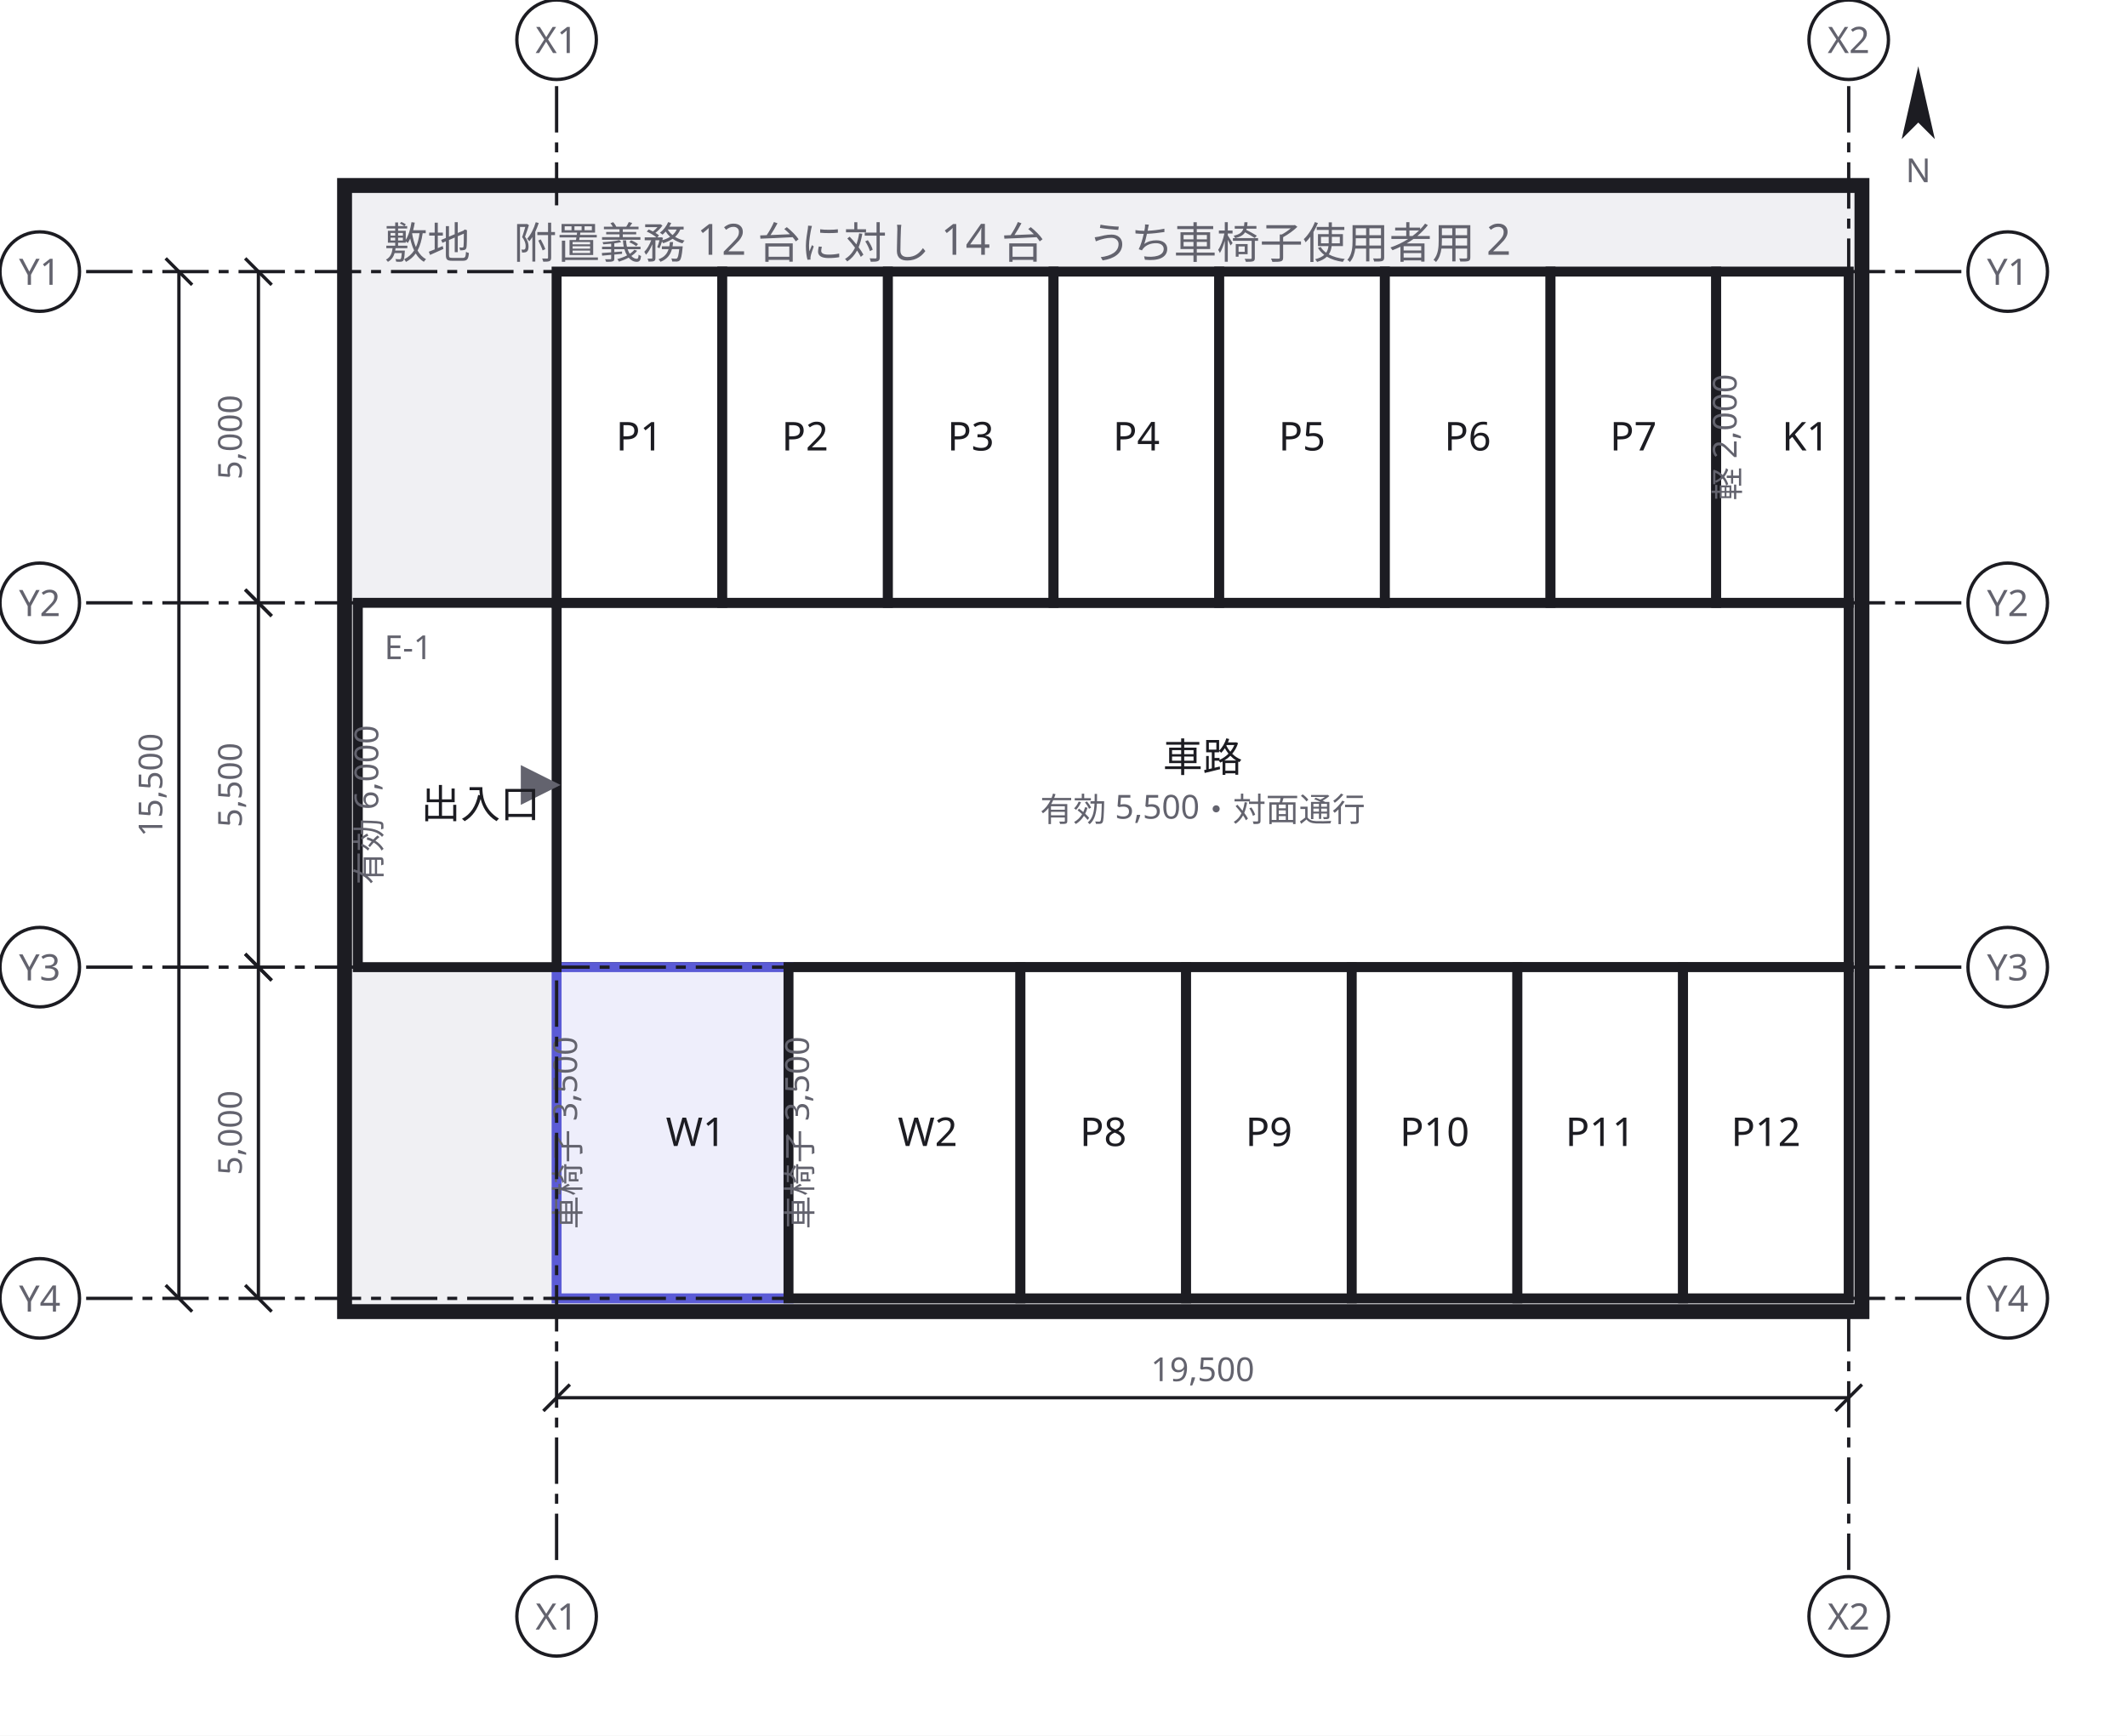
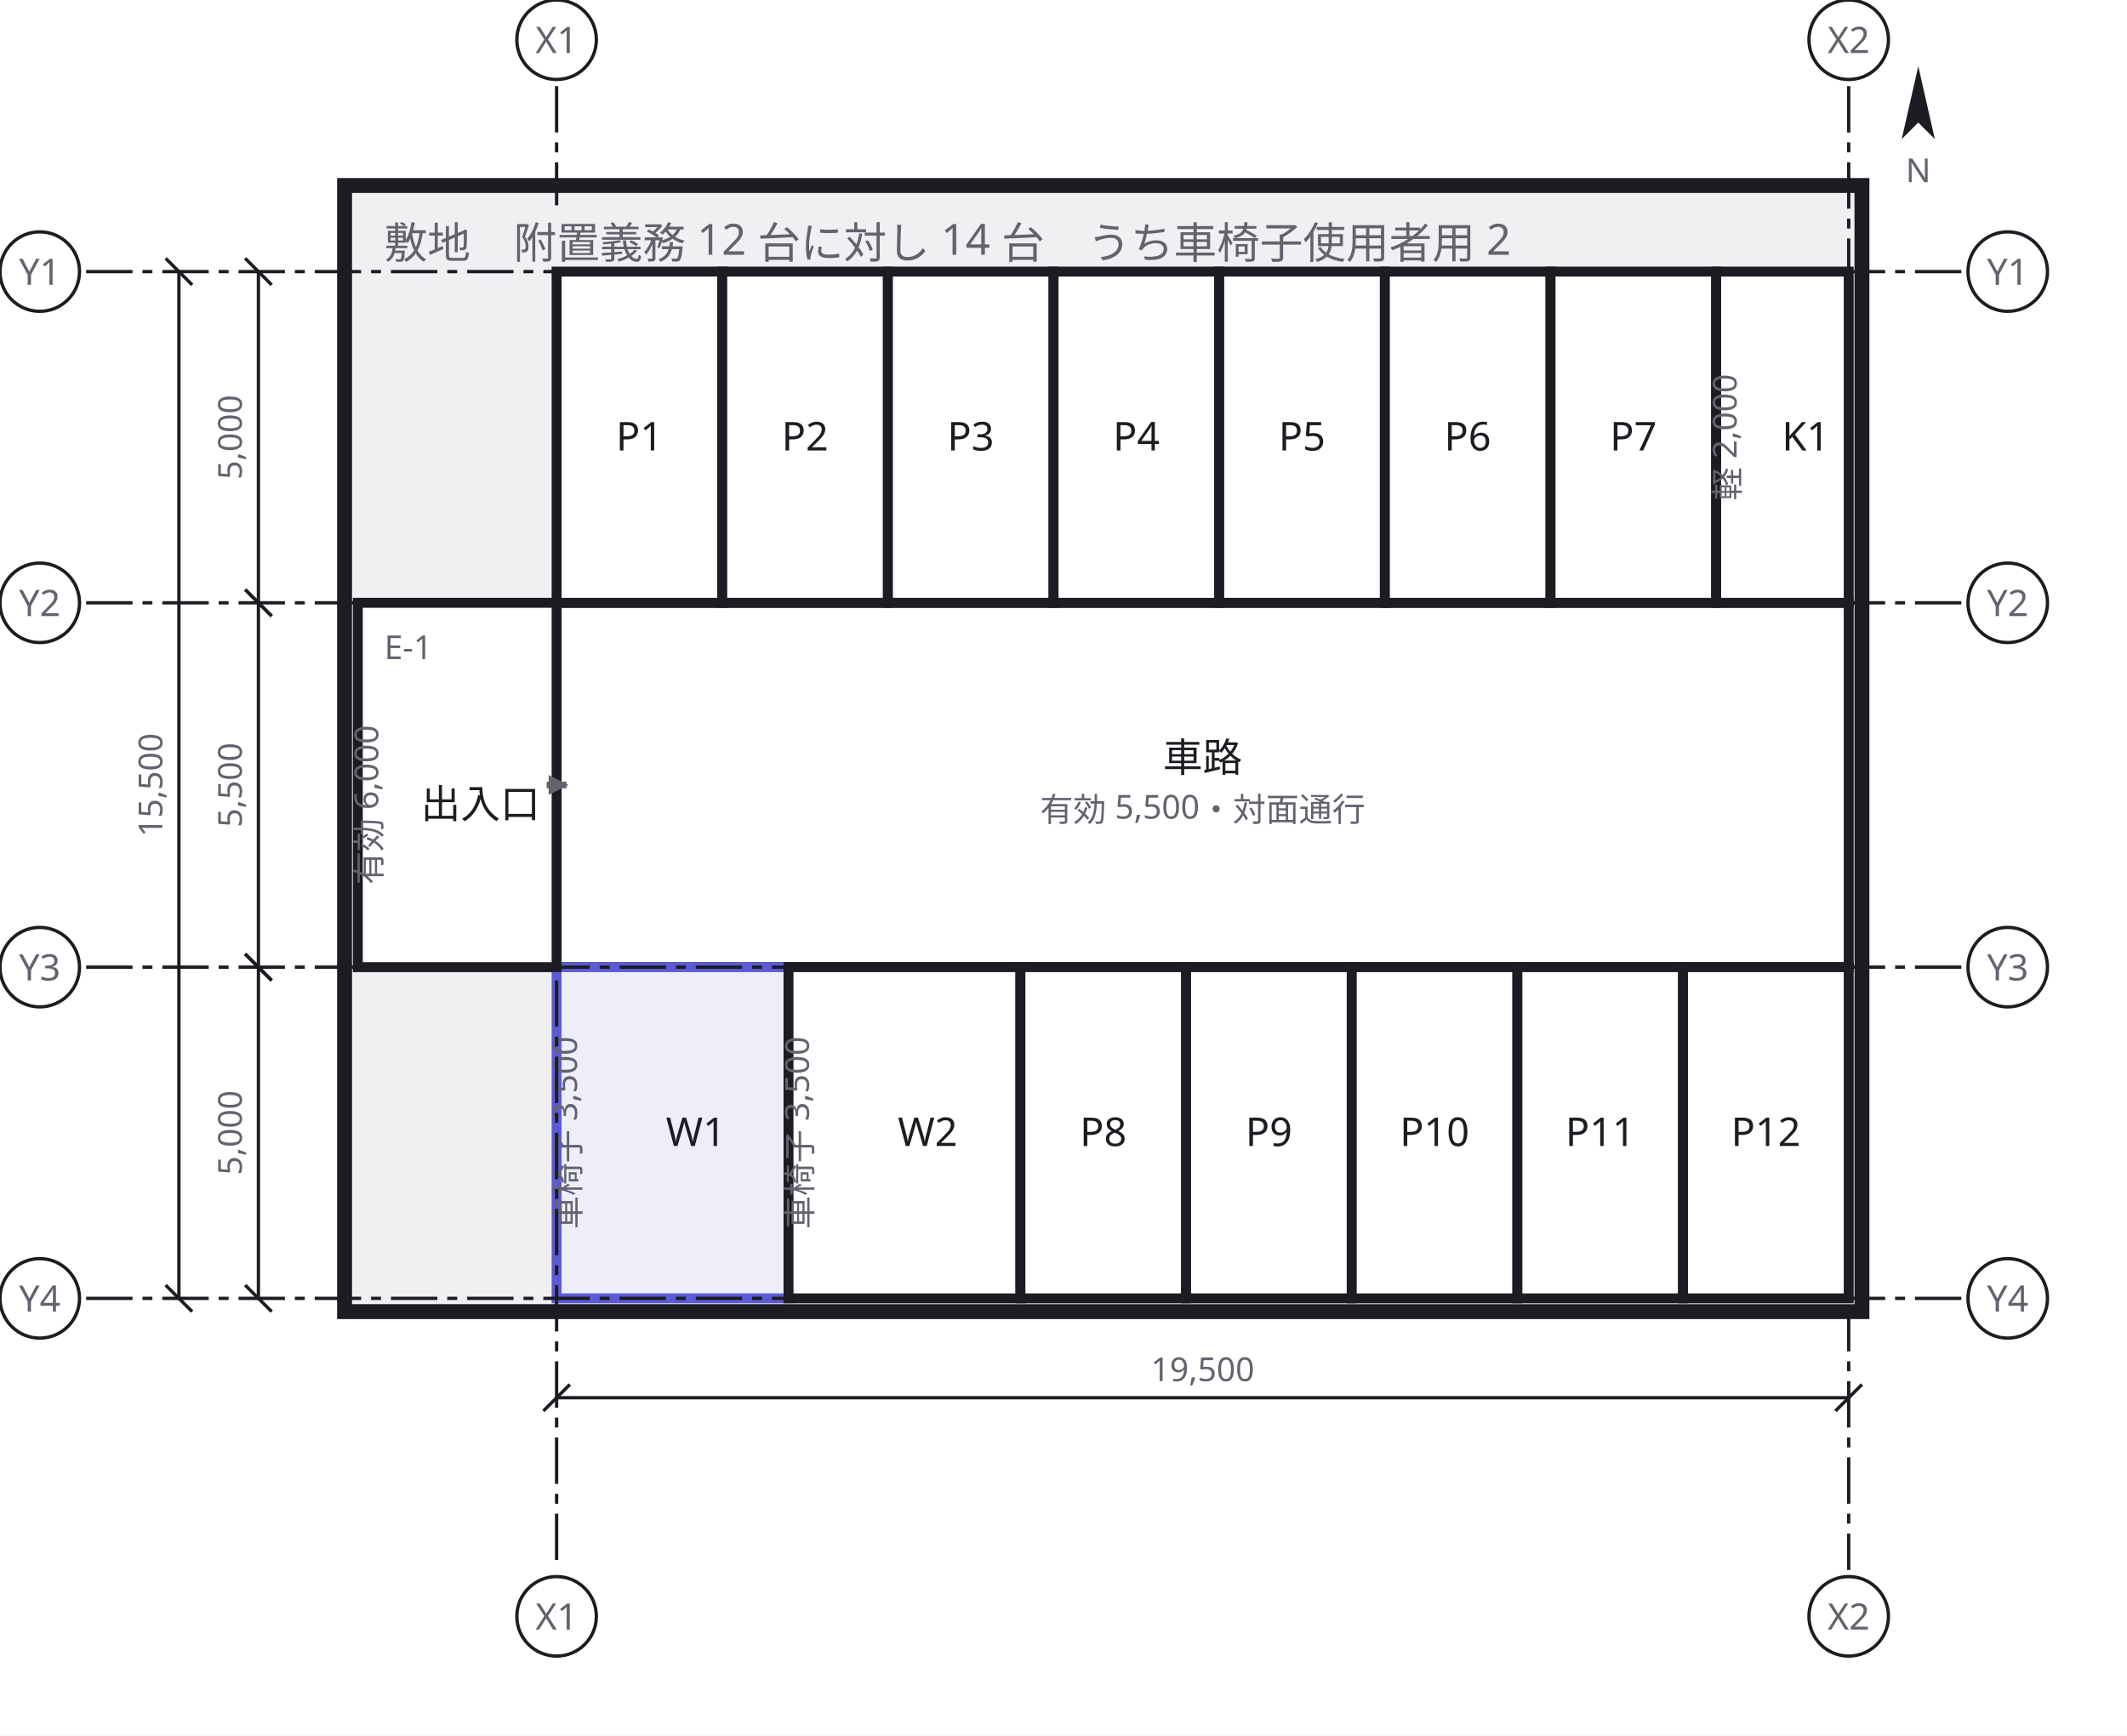
<svg xmlns="http://www.w3.org/2000/svg" width="642" height="524" viewBox="0 0 642 524">
  <defs>
+     <marker id="arrow-30" viewBox="0 0 10 10" refX="9" refY="5" markerWidth="3" markerHeight="3" orient="auto">
+       <path d="M 0 0 L 10 5 L 0 10 z" fill="#63636e" />
+     </marker>
    <marker id="arrow" viewBox="0 0 10 10" refX="9" refY="5" markerWidth="6" markerHeight="6" orient="auto">
      <path d="M 0 0 L 10 5 L 0 10 z" fill="#63636e" />
    </marker>
  </defs>
  <rect data-paper="1" x="0" y="0" width="642" height="524" fill="#ffffff" />
  <g data-group="lot">
    <rect x="104" y="56" width="458" height="340" fill="#f0f0f3" stroke="#1c1c22" stroke-width="4.5" />
    <text x="116" y="78" font-family="sans-serif" font-size="13" fill="#63636e">敷地　附置義務 12 台に対し 14 台　うち車椅子使用者用 2</text>
  </g>
  <g data-node="sharo" data-pinned="false" data-shape="rect">
    <rect x="168" y="182" width="390" height="110" fill="#ffffff" stroke="#1c1c22" stroke-width="3" />
  </g>
  <g data-node="w1" data-pinned="false" data-appearance="primary" data-shape="rect">
    <rect x="168" y="292" width="70" height="100" fill="#eeeefb" stroke="#5b5bd6" stroke-width="3" />
  </g>
  <g data-node="w2" data-pinned="false" data-shape="rect">
    <rect x="238" y="292" width="70" height="100" fill="#ffffff" stroke="#1c1c22" stroke-width="3" />
  </g>
  <g data-node="iriguchi" data-pinned="false" data-shape="rect">
    <rect x="108" y="182" width="60" height="110" fill="#ffffff" stroke="#1c1c22" stroke-width="3" />
  </g>
  <g data-node="p1" data-pinned="false" data-shape="rect">
    <rect x="168" y="82" width="50" height="100" fill="#ffffff" stroke="#1c1c22" stroke-width="3" />
  </g>
  <g data-node="p2" data-pinned="false" data-shape="rect">
    <rect x="218" y="82" width="50" height="100" fill="#ffffff" stroke="#1c1c22" stroke-width="3" />
  </g>
  <g data-node="p3" data-pinned="false" data-shape="rect">
    <rect x="268" y="82" width="50" height="100" fill="#ffffff" stroke="#1c1c22" stroke-width="3" />
  </g>
  <g data-node="p4" data-pinned="false" data-shape="rect">
    <rect x="318" y="82" width="50" height="100" fill="#ffffff" stroke="#1c1c22" stroke-width="3" />
  </g>
  <g data-node="p5" data-pinned="false" data-shape="rect">
    <rect x="368" y="82" width="50" height="100" fill="#ffffff" stroke="#1c1c22" stroke-width="3" />
  </g>
  <g data-node="p6" data-pinned="false" data-shape="rect">
    <rect x="418" y="82" width="50" height="100" fill="#ffffff" stroke="#1c1c22" stroke-width="3" />
  </g>
  <g data-node="p7" data-pinned="false" data-shape="rect">
    <rect x="468" y="82" width="50" height="100" fill="#ffffff" stroke="#1c1c22" stroke-width="3" />
  </g>
  <g data-node="p8" data-pinned="false" data-shape="rect">
    <rect x="308" y="292" width="50" height="100" fill="#ffffff" stroke="#1c1c22" stroke-width="3" />
  </g>
  <g data-node="p9" data-pinned="false" data-shape="rect">
    <rect x="358" y="292" width="50" height="100" fill="#ffffff" stroke="#1c1c22" stroke-width="3" />
  </g>
  <g data-node="p10" data-pinned="false" data-shape="rect">
    <rect x="408" y="292" width="50" height="100" fill="#ffffff" stroke="#1c1c22" stroke-width="3" />
  </g>
  <g data-node="p11" data-pinned="false" data-shape="rect">
    <rect x="458" y="292" width="50" height="100" fill="#ffffff" stroke="#1c1c22" stroke-width="3" />
  </g>
  <g data-node="p12" data-pinned="false" data-shape="rect">
    <rect x="508" y="292" width="50" height="100" fill="#ffffff" stroke="#1c1c22" stroke-width="3" />
  </g>
  <g data-node="k1" data-pinned="false" data-shape="rect">
    <rect x="518" y="82" width="40" height="100" fill="#ffffff" stroke="#1c1c22" stroke-width="3" />
  </g>
  <g data-edge="iriguchi&gt;sharo" data-pinned="false">
-     <path d="M 168 237 L 168 237" fill="none" stroke="#63636e" stroke-width="2" marker-end="url(#arrow)" />
+     <path d="M 165 237 L 171 237" fill="none" stroke="#63636e" stroke-width="2" marker-end="url(#arrow-30)" />
  </g>
  <g data-name="sharo">
    <text x="363" y="233" text-anchor="middle" font-family="sans-serif" font-size="12" fill="#1c1c22">車路</text>
    <text x="363" y="248" text-anchor="middle" font-family="sans-serif" font-size="10" fill="#63636e">有効 5,500・対面通行</text>
  </g>
  <g data-name="w1">
    <text x="210" y="346" text-anchor="middle" font-family="sans-serif" font-size="12" fill="#1c1c22">W1</text>
    <text x="175" y="342" text-anchor="middle" font-family="sans-serif" font-size="10" fill="#63636e" transform="rotate(-90 175 342)">車椅子 3,500</text>
  </g>
  <g data-name="w2">
    <text x="280" y="346" text-anchor="middle" font-family="sans-serif" font-size="12" fill="#1c1c22">W2</text>
    <text x="245" y="342" text-anchor="middle" font-family="sans-serif" font-size="10" fill="#63636e" transform="rotate(-90 245 342)">車椅子 3,500</text>
  </g>
  <g data-name="iriguchi">
    <text x="116" y="199" font-family="sans-serif" font-size="10" fill="#63636e">E-1</text>
    <text x="145" y="247" text-anchor="middle" font-family="sans-serif" font-size="12" fill="#1c1c22">出入口</text>
    <text x="115" y="243" text-anchor="middle" font-family="sans-serif" font-size="10" fill="#63636e" transform="rotate(-90 115 243)">有効 6,000</text>
  </g>
  <g data-name="p1">
    <text x="193" y="136" text-anchor="middle" font-family="sans-serif" font-size="12" fill="#1c1c22">P1</text>
  </g>
  <g data-name="p2">
    <text x="243" y="136" text-anchor="middle" font-family="sans-serif" font-size="12" fill="#1c1c22">P2</text>
  </g>
  <g data-name="p3">
    <text x="293" y="136" text-anchor="middle" font-family="sans-serif" font-size="12" fill="#1c1c22">P3</text>
  </g>
  <g data-name="p4">
    <text x="343" y="136" text-anchor="middle" font-family="sans-serif" font-size="12" fill="#1c1c22">P4</text>
  </g>
  <g data-name="p5">
    <text x="393" y="136" text-anchor="middle" font-family="sans-serif" font-size="12" fill="#1c1c22">P5</text>
  </g>
  <g data-name="p6">
    <text x="443" y="136" text-anchor="middle" font-family="sans-serif" font-size="12" fill="#1c1c22">P6</text>
  </g>
  <g data-name="p7">
    <text x="493" y="136" text-anchor="middle" font-family="sans-serif" font-size="12" fill="#1c1c22">P7</text>
  </g>
  <g data-name="p8">
    <text x="333" y="346" text-anchor="middle" font-family="sans-serif" font-size="12" fill="#1c1c22">P8</text>
  </g>
  <g data-name="p9">
    <text x="383" y="346" text-anchor="middle" font-family="sans-serif" font-size="12" fill="#1c1c22">P9</text>
  </g>
  <g data-name="p10">
    <text x="433" y="346" text-anchor="middle" font-family="sans-serif" font-size="12" fill="#1c1c22">P10</text>
  </g>
  <g data-name="p11">
    <text x="483" y="346" text-anchor="middle" font-family="sans-serif" font-size="12" fill="#1c1c22">P11</text>
  </g>
  <g data-name="p12">
    <text x="533" y="346" text-anchor="middle" font-family="sans-serif" font-size="12" fill="#1c1c22">P12</text>
  </g>
  <g data-name="k1">
    <text x="545" y="136" text-anchor="middle" font-family="sans-serif" font-size="12" fill="#1c1c22">K1</text>
    <text x="525" y="132" text-anchor="middle" font-family="sans-serif" font-size="10" fill="#63636e" transform="rotate(-90 525 132)">軽 2,000</text>
  </g>
  <g data-grid="true">
    <line x1="168" y1="26" x2="168" y2="62" stroke="#1c1c22" stroke-width="1" stroke-dasharray="14 3 3 3" />
    <line x1="168" y1="81" x2="168" y2="232" stroke="#1c1c22" stroke-width="1" stroke-dasharray="14 3 3 3" />
    <line x1="168" y1="250" x2="168" y2="474" stroke="#1c1c22" stroke-width="1" stroke-dasharray="14 3 3 3" />
    <circle cx="168" cy="12" r="12" fill="#ffffff" stroke="#1c1c22" />
    <text x="168" y="16" text-anchor="middle" font-family="sans-serif" font-size="11" fill="#63636e">X1</text>
    <circle cx="168" cy="488" r="12" fill="#ffffff" stroke="#1c1c22" />
    <text x="168" y="492" text-anchor="middle" font-family="sans-serif" font-size="11" fill="#63636e">X1</text>
    <line x1="558" y1="26" x2="558" y2="474" stroke="#1c1c22" stroke-width="1" stroke-dasharray="14 3 3 3" />
    <circle cx="558" cy="12" r="12" fill="#ffffff" stroke="#1c1c22" />
    <text x="558" y="16" text-anchor="middle" font-family="sans-serif" font-size="11" fill="#63636e">X2</text>
    <circle cx="558" cy="488" r="12" fill="#ffffff" stroke="#1c1c22" />
    <text x="558" y="492" text-anchor="middle" font-family="sans-serif" font-size="11" fill="#63636e">X2</text>
    <line x1="26" y1="82" x2="592" y2="82" stroke="#1c1c22" stroke-width="1" stroke-dasharray="14 3 3 3" />
    <circle cx="12" cy="82" r="12" fill="#ffffff" stroke="#1c1c22" />
    <text x="12" y="86" text-anchor="middle" font-family="sans-serif" font-size="11" fill="#63636e">Y1</text>
    <circle cx="606" cy="82" r="12" fill="#ffffff" stroke="#1c1c22" />
    <text x="606" y="86" text-anchor="middle" font-family="sans-serif" font-size="11" fill="#63636e">Y1</text>
    <line x1="26" y1="182" x2="592" y2="182" stroke="#1c1c22" stroke-width="1" stroke-dasharray="14 3 3 3" />
    <circle cx="12" cy="182" r="12" fill="#ffffff" stroke="#1c1c22" />
    <text x="12" y="186" text-anchor="middle" font-family="sans-serif" font-size="11" fill="#63636e">Y2</text>
    <circle cx="606" cy="182" r="12" fill="#ffffff" stroke="#1c1c22" />
    <text x="606" y="186" text-anchor="middle" font-family="sans-serif" font-size="11" fill="#63636e">Y2</text>
    <line x1="26" y1="292" x2="592" y2="292" stroke="#1c1c22" stroke-width="1" stroke-dasharray="14 3 3 3" />
    <circle cx="12" cy="292" r="12" fill="#ffffff" stroke="#1c1c22" />
    <text x="12" y="296" text-anchor="middle" font-family="sans-serif" font-size="11" fill="#63636e">Y3</text>
    <circle cx="606" cy="292" r="12" fill="#ffffff" stroke="#1c1c22" />
    <text x="606" y="296" text-anchor="middle" font-family="sans-serif" font-size="11" fill="#63636e">Y3</text>
    <line x1="26" y1="392" x2="592" y2="392" stroke="#1c1c22" stroke-width="1" stroke-dasharray="14 3 3 3" />
    <circle cx="12" cy="392" r="12" fill="#ffffff" stroke="#1c1c22" />
    <text x="12" y="396" text-anchor="middle" font-family="sans-serif" font-size="11" fill="#63636e">Y4</text>
    <circle cx="606" cy="392" r="12" fill="#ffffff" stroke="#1c1c22" />
    <text x="606" y="396" text-anchor="middle" font-family="sans-serif" font-size="11" fill="#63636e">Y4</text>
  </g>
  <g data-dimensions="true">
    <line x1="168" y1="422" x2="558" y2="422" stroke="#1c1c22" stroke-width="1" />
    <line x1="164" y1="426" x2="172" y2="418" stroke="#1c1c22" stroke-width="1" />
    <line x1="554" y1="426" x2="562" y2="418" stroke="#1c1c22" stroke-width="1" />
    <rect x="342" y="407" width="42" height="13" fill="#ffffff" />
    <text x="363" y="417" text-anchor="middle" font-family="sans-serif" font-size="10" fill="#63636e">19,500</text>
    <line x1="78" y1="82" x2="78" y2="182" stroke="#1c1c22" stroke-width="1" />
    <line x1="74" y1="78" x2="82" y2="86" stroke="#1c1c22" stroke-width="1" />
    <line x1="74" y1="178" x2="82" y2="186" stroke="#1c1c22" stroke-width="1" />
    <rect x="62" y="114" width="13" height="36" fill="#ffffff" />
    <text x="73" y="132" text-anchor="middle" font-family="sans-serif" font-size="10" fill="#63636e" transform="rotate(-90 73 132)">5,000</text>
    <line x1="78" y1="182" x2="78" y2="292" stroke="#1c1c22" stroke-width="1" />
    <line x1="74" y1="178" x2="82" y2="186" stroke="#1c1c22" stroke-width="1" />
    <line x1="74" y1="288" x2="82" y2="296" stroke="#1c1c22" stroke-width="1" />
    <rect x="62" y="219" width="13" height="36" fill="#ffffff" />
    <text x="73" y="237" text-anchor="middle" font-family="sans-serif" font-size="10" fill="#63636e" transform="rotate(-90 73 237)">5,500</text>
    <line x1="78" y1="292" x2="78" y2="392" stroke="#1c1c22" stroke-width="1" />
    <line x1="74" y1="288" x2="82" y2="296" stroke="#1c1c22" stroke-width="1" />
    <line x1="74" y1="388" x2="82" y2="396" stroke="#1c1c22" stroke-width="1" />
    <rect x="62" y="324" width="13" height="36" fill="#ffffff" />
    <text x="73" y="342" text-anchor="middle" font-family="sans-serif" font-size="10" fill="#63636e" transform="rotate(-90 73 342)">5,000</text>
    <line x1="54" y1="82" x2="54" y2="392" stroke="#1c1c22" stroke-width="1" />
    <line x1="50" y1="78" x2="58" y2="86" stroke="#1c1c22" stroke-width="1" />
    <line x1="50" y1="388" x2="58" y2="396" stroke="#1c1c22" stroke-width="1" />
    <rect x="38" y="216" width="13" height="42" fill="#ffffff" />
    <text x="49" y="237" text-anchor="middle" font-family="sans-serif" font-size="10" fill="#63636e" transform="rotate(-90 49 237)">15,500</text>
    <g transform="rotate(0 579 33)">
      <path d="M 579 20 L 584 42 L 579 37 L 574 42 Z" fill="#1c1c22" />
    </g>
    <text x="579" y="55" text-anchor="middle" font-family="sans-serif" font-size="10" fill="#63636e">N</text>
  </g>
</svg>
